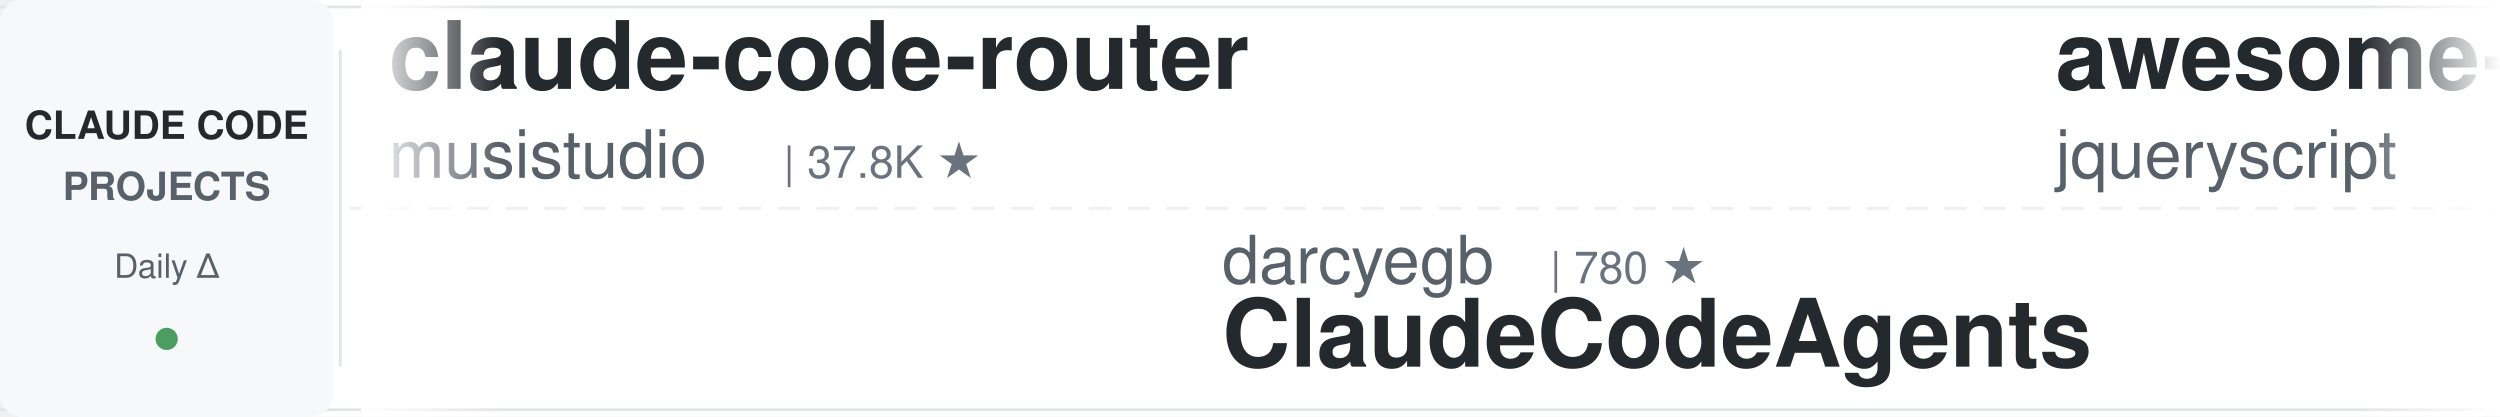
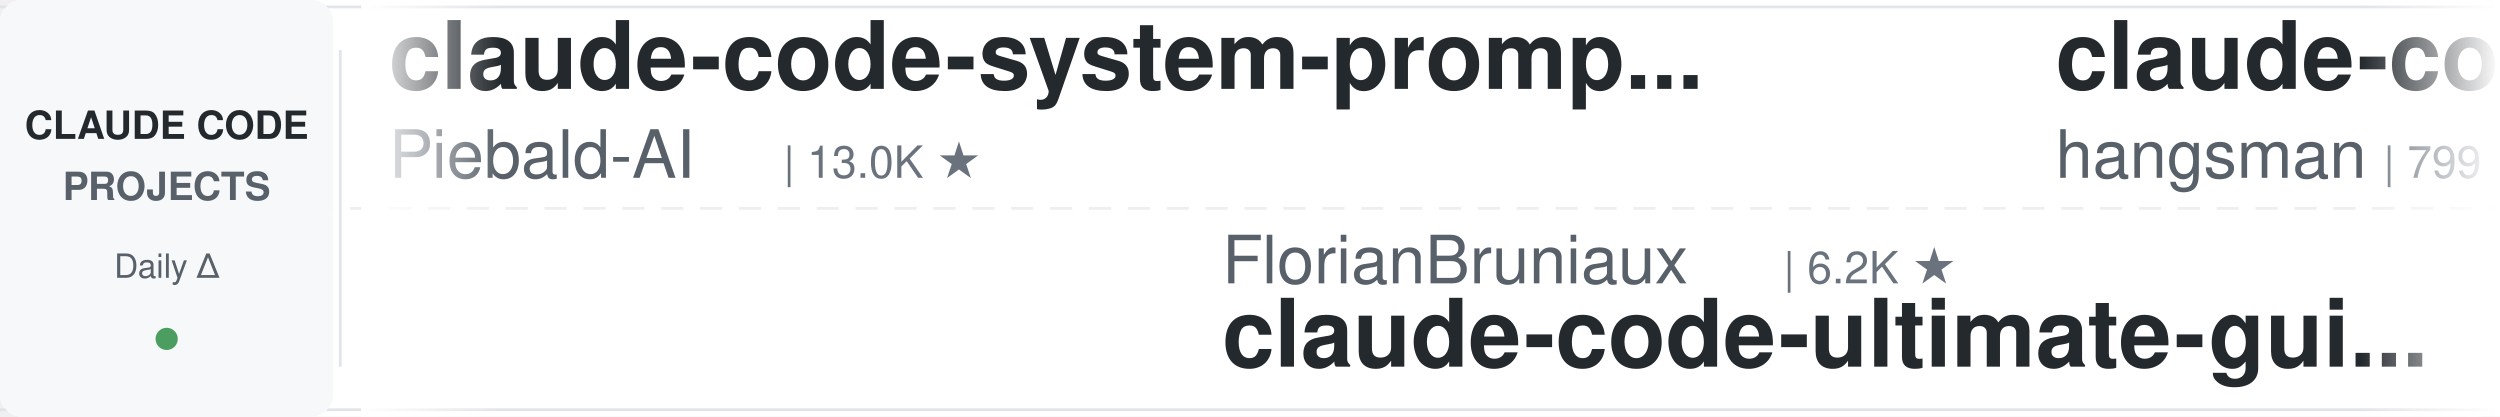
<svg xmlns="http://www.w3.org/2000/svg" width="900" height="150">
  <defs>
    <linearGradient id="leftFade" x1="0%" y1="0%" x2="100%" y2="0%">
      <stop offset="0%" style="stop-color:#ffffff;stop-opacity:1" />
      <stop offset="100%" style="stop-color:#ffffff;stop-opacity:0" />
    </linearGradient>
    <linearGradient id="rightFade" x1="0%" y1="0%" x2="100%" y2="0%">
      <stop offset="0%" style="stop-color:#ffffff;stop-opacity:0" />
      <stop offset="100%" style="stop-color:#ffffff;stop-opacity:1" />
    </linearGradient>
  </defs>
  <rect width="900" height="150" fill="#ffffff" rx="8" />
  <rect x="0" y="2" width="900" height="1" fill="#e1e4e8" />
  <rect x="0" y="147" width="900" height="1" fill="#e1e4e8" />
  <line x1="0" y1="75" x2="900" y2="75" stroke="#e1e4e8" stroke-width="1" stroke-dasharray="8 6" opacity="0.6" />
  <rect x="0" y="0" width="120" height="150" fill="#f6f8fa" rx="8" />
  <text x="60" y="50" font-family="-apple-system, BlinkMacSystemFont, 'Segoe UI', Helvetica, Arial, sans-serif" font-size="14" font-weight="600" fill="#24292e" text-anchor="middle">CLAUDE CODE</text>
  <text x="60" y="72" font-family="-apple-system, BlinkMacSystemFont, 'Segoe UI', Helvetica, Arial, sans-serif" font-size="14" font-weight="600" fill="#586069" text-anchor="middle">PROJECTS</text>
  <text x="60" y="100" font-family="-apple-system, BlinkMacSystemFont, 'Segoe UI', Helvetica, Arial, sans-serif" font-size="12" font-weight="500" fill="#586069" text-anchor="middle">Daily Δ</text>
  <circle cx="60" cy="122" r="4" fill="#22863a" opacity="0.8" />
  <rect x="122" y="18" width="1" height="114" fill="#e1e4e8" />
  <clipPath id="tickerClip">
    <rect x="130" y="0" width="770" height="150" />
  </clipPath>
  <g clip-path="url(#tickerClip)">
    <g id="tickerItems">
      <animateTransform attributeName="transform" attributeType="XML" type="translate" from="0 0" to="-3000 0" dur="54s" repeatCount="indefinite" />
      <g transform="translate(0, 0)">
-         <text x="140" y="32" font-family="-apple-system, BlinkMacSystemFont, 'Segoe UI', Helvetica, Arial, sans-serif" font-size="34" font-weight="600" fill="#24292e">claude-code-router</text>
-         <text x="140" y="64" font-family="-apple-system, BlinkMacSystemFont, 'Segoe UI', Helvetica, Arial, sans-serif" font-size="24" font-weight="400" fill="#586069">musistudio</text>
-         <text x="282" y="64" font-family="-apple-system, BlinkMacSystemFont, 'Segoe UI', Helvetica, Arial, sans-serif" font-size="16" font-weight="500" fill="#6a737d">| 37.8K ★</text>
+         <text x="140" y="32" font-family="-apple-system, BlinkMacSystemFont, 'Segoe UI', Helvetica, Arial, sans-serif" font-size="34" font-weight="600" fill="#24292e">claude-code-system-promp...</text>
+         <text x="140" y="64" font-family="-apple-system, BlinkMacSystemFont, 'Segoe UI', Helvetica, Arial, sans-serif" font-size="24" font-weight="400" fill="#586069">Piebald-AI</text>
+         <text x="282" y="64" font-family="-apple-system, BlinkMacSystemFont, 'Segoe UI', Helvetica, Arial, sans-serif" font-size="16" font-weight="500" fill="#6a737d">| 13.0K ★</text>
      </g>
      <g transform="translate(300, 0)">
-         <text x="140" y="102" font-family="-apple-system, BlinkMacSystemFont, 'Segoe UI', Helvetica, Arial, sans-serif" font-size="24" font-weight="400" fill="#586069">darcyegb</text>
-         <text x="258" y="102" font-family="-apple-system, BlinkMacSystemFont, 'Segoe UI', Helvetica, Arial, sans-serif" font-size="16" font-weight="500" fill="#6a737d">| 780 ★</text>
-         <text x="140" y="132" font-family="-apple-system, BlinkMacSystemFont, 'Segoe UI', Helvetica, Arial, sans-serif" font-size="34" font-weight="600" fill="#24292e">ClaudeCodeAgents</text>
+         <text x="140" y="102" font-family="-apple-system, BlinkMacSystemFont, 'Segoe UI', Helvetica, Arial, sans-serif" font-size="24" font-weight="400" fill="#586069">FlorianBruniaux</text>
+         <text x="342" y="102" font-family="-apple-system, BlinkMacSystemFont, 'Segoe UI', Helvetica, Arial, sans-serif" font-size="16" font-weight="500" fill="#6a737d">| 6.2K ★</text>
+         <text x="140" y="132" font-family="-apple-system, BlinkMacSystemFont, 'Segoe UI', Helvetica, Arial, sans-serif" font-size="34" font-weight="600" fill="#24292e">claude-code-ultimate-gui...</text>
      </g>
      <g transform="translate(600, 0)">
-         <text x="140" y="32" font-family="-apple-system, BlinkMacSystemFont, 'Segoe UI', Helvetica, Arial, sans-serif" font-size="34" font-weight="600" fill="#24292e">awesome-claude-code</text>
-         <text x="140" y="64" font-family="-apple-system, BlinkMacSystemFont, 'Segoe UI', Helvetica, Arial, sans-serif" font-size="24" font-weight="400" fill="#586069">jqueryscript</text>
-         <text x="306" y="64" font-family="-apple-system, BlinkMacSystemFont, 'Segoe UI', Helvetica, Arial, sans-serif" font-size="16" font-weight="500" fill="#6a737d">| 534 ★</text>
-       </g>
-       <g transform="translate(900, 0)">
-         <text x="140" y="102" font-family="-apple-system, BlinkMacSystemFont, 'Segoe UI', Helvetica, Arial, sans-serif" font-size="24" font-weight="400" fill="#586069">AprilNEA</text>
-         <text x="258" y="102" font-family="-apple-system, BlinkMacSystemFont, 'Segoe UI', Helvetica, Arial, sans-serif" font-size="16" font-weight="500" fill="#6a737d">| 394 ★</text>
-         <text x="140" y="132" font-family="-apple-system, BlinkMacSystemFont, 'Segoe UI', Helvetica, Arial, sans-serif" font-size="34" font-weight="600" fill="#24292e">claude-code-source</text>
-       </g>
-       <g transform="translate(1200, 0)">
-         <text x="140" y="32" font-family="-apple-system, BlinkMacSystemFont, 'Segoe UI', Helvetica, Arial, sans-serif" font-size="34" font-weight="600" fill="#24292e">claude-code-spec-workflo...</text>
-         <text x="140" y="64" font-family="-apple-system, BlinkMacSystemFont, 'Segoe UI', Helvetica, Arial, sans-serif" font-size="24" font-weight="400" fill="#586069">Pimzino</text>
-         <text x="246" y="64" font-family="-apple-system, BlinkMacSystemFont, 'Segoe UI', Helvetica, Arial, sans-serif" font-size="16" font-weight="500" fill="#6a737d">| 3.9K ★</text>
-       </g>
-       <g transform="translate(1500, 0)">
-         <text x="140" y="102" font-family="-apple-system, BlinkMacSystemFont, 'Segoe UI', Helvetica, Arial, sans-serif" font-size="24" font-weight="400" fill="#586069">edmund-io</text>
-         <text x="270" y="102" font-family="-apple-system, BlinkMacSystemFont, 'Segoe UI', Helvetica, Arial, sans-serif" font-size="16" font-weight="500" fill="#6a737d">| 1.5K ★</text>
-         <text x="140" y="132" font-family="-apple-system, BlinkMacSystemFont, 'Segoe UI', Helvetica, Arial, sans-serif" font-size="34" font-weight="600" fill="#24292e">edmunds-claude-code</text>
-       </g>
-       <g transform="translate(1800, 0)">
        <text x="140" y="32" font-family="-apple-system, BlinkMacSystemFont, 'Segoe UI', Helvetica, Arial, sans-serif" font-size="34" font-weight="600" fill="#24292e">claude-code-source</text>
        <text x="140" y="64" font-family="-apple-system, BlinkMacSystemFont, 'Segoe UI', Helvetica, Arial, sans-serif" font-size="24" font-weight="400" fill="#586069">hangsman</text>
        <text x="258" y="64" font-family="-apple-system, BlinkMacSystemFont, 'Segoe UI', Helvetica, Arial, sans-serif" font-size="16" font-weight="500" fill="#6a737d">| 799 ★</text>
      </g>
+       <g transform="translate(900, 0)">
+         <text x="140" y="102" font-family="-apple-system, BlinkMacSystemFont, 'Segoe UI', Helvetica, Arial, sans-serif" font-size="24" font-weight="400" fill="#586069">lintsinghua</text>
+         <text x="294" y="102" font-family="-apple-system, BlinkMacSystemFont, 'Segoe UI', Helvetica, Arial, sans-serif" font-size="16" font-weight="500" fill="#6a737d">| 4.3K ★</text>
+         <text x="140" y="132" font-family="-apple-system, BlinkMacSystemFont, 'Segoe UI', Helvetica, Arial, sans-serif" font-size="34" font-weight="600" fill="#24292e">claude-code-book</text>
+       </g>
+       <g transform="translate(1200, 0)">
+         <text x="140" y="32" font-family="-apple-system, BlinkMacSystemFont, 'Segoe UI', Helvetica, Arial, sans-serif" font-size="34" font-weight="600" fill="#24292e">Claude-Code-Usage-Monito...</text>
+         <text x="140" y="64" font-family="-apple-system, BlinkMacSystemFont, 'Segoe UI', Helvetica, Arial, sans-serif" font-size="24" font-weight="400" fill="#586069">Maciek-roboblog</text>
+         <text x="342" y="64" font-family="-apple-system, BlinkMacSystemFont, 'Segoe UI', Helvetica, Arial, sans-serif" font-size="16" font-weight="500" fill="#6a737d">| 8.8K ★</text>
+       </g>
+       <g transform="translate(1500, 0)">
+         <text x="140" y="102" font-family="-apple-system, BlinkMacSystemFont, 'Segoe UI', Helvetica, Arial, sans-serif" font-size="24" font-weight="400" fill="#586069">anthropics</text>
+         <text x="282" y="102" font-family="-apple-system, BlinkMacSystemFont, 'Segoe UI', Helvetica, Arial, sans-serif" font-size="16" font-weight="500" fill="#6a737d">| 6.5K ★</text>
+         <text x="140" y="132" font-family="-apple-system, BlinkMacSystemFont, 'Segoe UI', Helvetica, Arial, sans-serif" font-size="34" font-weight="600" fill="#24292e">claude-code-security-rev...</text>
+       </g>
+       <g transform="translate(1800, 0)">
+         <text x="140" y="32" font-family="-apple-system, BlinkMacSystemFont, 'Segoe UI', Helvetica, Arial, sans-serif" font-size="34" font-weight="600" fill="#24292e">Claude-Code-Game-Studios</text>
+         <text x="140" y="64" font-family="-apple-system, BlinkMacSystemFont, 'Segoe UI', Helvetica, Arial, sans-serif" font-size="24" font-weight="400" fill="#586069">Donchitos</text>
+         <text x="270" y="64" font-family="-apple-system, BlinkMacSystemFont, 'Segoe UI', Helvetica, Arial, sans-serif" font-size="16" font-weight="500" fill="#6a737d">| 27.3K ★</text>
+       </g>
      <g transform="translate(2100, 0)">
-         <text x="140" y="102" font-family="-apple-system, BlinkMacSystemFont, 'Segoe UI', Helvetica, Arial, sans-serif" font-size="24" font-weight="400" fill="#586069">techjarves</text>
-         <text x="282" y="102" font-family="-apple-system, BlinkMacSystemFont, 'Segoe UI', Helvetica, Arial, sans-serif" font-size="16" font-weight="500" fill="#6a737d">| 1.6K ★</text>
-         <text x="140" y="132" font-family="-apple-system, BlinkMacSystemFont, 'Segoe UI', Helvetica, Arial, sans-serif" font-size="34" font-weight="600" fill="#24292e">ClaudeCode-Portable</text>
+         <text x="140" y="102" font-family="-apple-system, BlinkMacSystemFont, 'Segoe UI', Helvetica, Arial, sans-serif" font-size="24" font-weight="400" fill="#586069">ykdojo</text>
+         <text x="234" y="102" font-family="-apple-system, BlinkMacSystemFont, 'Segoe UI', Helvetica, Arial, sans-serif" font-size="16" font-weight="500" fill="#6a737d">| 10.3K ★</text>
+         <text x="140" y="132" font-family="-apple-system, BlinkMacSystemFont, 'Segoe UI', Helvetica, Arial, sans-serif" font-size="34" font-weight="600" fill="#24292e">claude-code-tips</text>
      </g>
      <g transform="translate(2400, 0)">
-         <text x="140" y="32" font-family="-apple-system, BlinkMacSystemFont, 'Segoe UI', Helvetica, Arial, sans-serif" font-size="34" font-weight="600" fill="#24292e">pi-vs-claude-code</text>
+         <text x="140" y="32" font-family="-apple-system, BlinkMacSystemFont, 'Segoe UI', Helvetica, Arial, sans-serif" font-size="34" font-weight="600" fill="#24292e">claude-code-hooks-master...</text>
        <text x="140" y="64" font-family="-apple-system, BlinkMacSystemFont, 'Segoe UI', Helvetica, Arial, sans-serif" font-size="24" font-weight="400" fill="#586069">disler</text>
-         <text x="234" y="64" font-family="-apple-system, BlinkMacSystemFont, 'Segoe UI', Helvetica, Arial, sans-serif" font-size="16" font-weight="500" fill="#6a737d">| 1.7K ★</text>
+         <text x="234" y="64" font-family="-apple-system, BlinkMacSystemFont, 'Segoe UI', Helvetica, Arial, sans-serif" font-size="16" font-weight="500" fill="#6a737d">| 3.9K ★</text>
      </g>
      <g transform="translate(2700, 0)">
-         <text x="140" y="102" font-family="-apple-system, BlinkMacSystemFont, 'Segoe UI', Helvetica, Arial, sans-serif" font-size="24" font-weight="400" fill="#586069">Windy3f3f3f3f</text>
-         <text x="318" y="102" font-family="-apple-system, BlinkMacSystemFont, 'Segoe UI', Helvetica, Arial, sans-serif" font-size="16" font-weight="500" fill="#6a737d">| 3.8K ★</text>
-         <text x="140" y="132" font-family="-apple-system, BlinkMacSystemFont, 'Segoe UI', Helvetica, Arial, sans-serif" font-size="34" font-weight="600" fill="#24292e">how-claude-code-works</text>
+         <text x="140" y="102" font-family="-apple-system, BlinkMacSystemFont, 'Segoe UI', Helvetica, Arial, sans-serif" font-size="24" font-weight="400" fill="#586069">VoltAgent</text>
+         <text x="270" y="102" font-family="-apple-system, BlinkMacSystemFont, 'Segoe UI', Helvetica, Arial, sans-serif" font-size="16" font-weight="500" fill="#6a737d">| 26.0K ★</text>
+         <text x="140" y="132" font-family="-apple-system, BlinkMacSystemFont, 'Segoe UI', Helvetica, Arial, sans-serif" font-size="34" font-weight="600" fill="#24292e">awesome-claude-code-suba...</text>
      </g>
      <g transform="translate(3000, 0)">
-         <text x="140" y="32" font-family="-apple-system, BlinkMacSystemFont, 'Segoe UI', Helvetica, Arial, sans-serif" font-size="34" font-weight="600" fill="#24292e">claude-code-router</text>
-         <text x="140" y="64" font-family="-apple-system, BlinkMacSystemFont, 'Segoe UI', Helvetica, Arial, sans-serif" font-size="24" font-weight="400" fill="#586069">musistudio</text>
-         <text x="282" y="64" font-family="-apple-system, BlinkMacSystemFont, 'Segoe UI', Helvetica, Arial, sans-serif" font-size="16" font-weight="500" fill="#6a737d">| 37.8K ★</text>
+         <text x="140" y="32" font-family="-apple-system, BlinkMacSystemFont, 'Segoe UI', Helvetica, Arial, sans-serif" font-size="34" font-weight="600" fill="#24292e">claude-code-system-promp...</text>
+         <text x="140" y="64" font-family="-apple-system, BlinkMacSystemFont, 'Segoe UI', Helvetica, Arial, sans-serif" font-size="24" font-weight="400" fill="#586069">Piebald-AI</text>
+         <text x="282" y="64" font-family="-apple-system, BlinkMacSystemFont, 'Segoe UI', Helvetica, Arial, sans-serif" font-size="16" font-weight="500" fill="#6a737d">| 13.0K ★</text>
      </g>
      <g transform="translate(3300, 0)">
-         <text x="140" y="102" font-family="-apple-system, BlinkMacSystemFont, 'Segoe UI', Helvetica, Arial, sans-serif" font-size="24" font-weight="400" fill="#586069">darcyegb</text>
-         <text x="258" y="102" font-family="-apple-system, BlinkMacSystemFont, 'Segoe UI', Helvetica, Arial, sans-serif" font-size="16" font-weight="500" fill="#6a737d">| 780 ★</text>
-         <text x="140" y="132" font-family="-apple-system, BlinkMacSystemFont, 'Segoe UI', Helvetica, Arial, sans-serif" font-size="34" font-weight="600" fill="#24292e">ClaudeCodeAgents</text>
+         <text x="140" y="102" font-family="-apple-system, BlinkMacSystemFont, 'Segoe UI', Helvetica, Arial, sans-serif" font-size="24" font-weight="400" fill="#586069">FlorianBruniaux</text>
+         <text x="342" y="102" font-family="-apple-system, BlinkMacSystemFont, 'Segoe UI', Helvetica, Arial, sans-serif" font-size="16" font-weight="500" fill="#6a737d">| 6.2K ★</text>
+         <text x="140" y="132" font-family="-apple-system, BlinkMacSystemFont, 'Segoe UI', Helvetica, Arial, sans-serif" font-size="34" font-weight="600" fill="#24292e">claude-code-ultimate-gui...</text>
      </g>
      <g transform="translate(3600, 0)">
-         <text x="140" y="32" font-family="-apple-system, BlinkMacSystemFont, 'Segoe UI', Helvetica, Arial, sans-serif" font-size="34" font-weight="600" fill="#24292e">awesome-claude-code</text>
-         <text x="140" y="64" font-family="-apple-system, BlinkMacSystemFont, 'Segoe UI', Helvetica, Arial, sans-serif" font-size="24" font-weight="400" fill="#586069">jqueryscript</text>
-         <text x="306" y="64" font-family="-apple-system, BlinkMacSystemFont, 'Segoe UI', Helvetica, Arial, sans-serif" font-size="16" font-weight="500" fill="#6a737d">| 534 ★</text>
+         <text x="140" y="32" font-family="-apple-system, BlinkMacSystemFont, 'Segoe UI', Helvetica, Arial, sans-serif" font-size="34" font-weight="600" fill="#24292e">claude-code-source</text>
+         <text x="140" y="64" font-family="-apple-system, BlinkMacSystemFont, 'Segoe UI', Helvetica, Arial, sans-serif" font-size="24" font-weight="400" fill="#586069">hangsman</text>
+         <text x="258" y="64" font-family="-apple-system, BlinkMacSystemFont, 'Segoe UI', Helvetica, Arial, sans-serif" font-size="16" font-weight="500" fill="#6a737d">| 799 ★</text>
      </g>
      <g transform="translate(3900, 0)">
-         <text x="140" y="102" font-family="-apple-system, BlinkMacSystemFont, 'Segoe UI', Helvetica, Arial, sans-serif" font-size="24" font-weight="400" fill="#586069">AprilNEA</text>
-         <text x="258" y="102" font-family="-apple-system, BlinkMacSystemFont, 'Segoe UI', Helvetica, Arial, sans-serif" font-size="16" font-weight="500" fill="#6a737d">| 394 ★</text>
-         <text x="140" y="132" font-family="-apple-system, BlinkMacSystemFont, 'Segoe UI', Helvetica, Arial, sans-serif" font-size="34" font-weight="600" fill="#24292e">claude-code-source</text>
+         <text x="140" y="102" font-family="-apple-system, BlinkMacSystemFont, 'Segoe UI', Helvetica, Arial, sans-serif" font-size="24" font-weight="400" fill="#586069">lintsinghua</text>
+         <text x="294" y="102" font-family="-apple-system, BlinkMacSystemFont, 'Segoe UI', Helvetica, Arial, sans-serif" font-size="16" font-weight="500" fill="#6a737d">| 4.3K ★</text>
+         <text x="140" y="132" font-family="-apple-system, BlinkMacSystemFont, 'Segoe UI', Helvetica, Arial, sans-serif" font-size="34" font-weight="600" fill="#24292e">claude-code-book</text>
      </g>
    </g>
  </g>
  <rect x="130" y="0" width="50" height="150" fill="url(#leftFade)" />
  <rect x="850" y="0" width="50" height="150" fill="url(#rightFade)" />
</svg>
